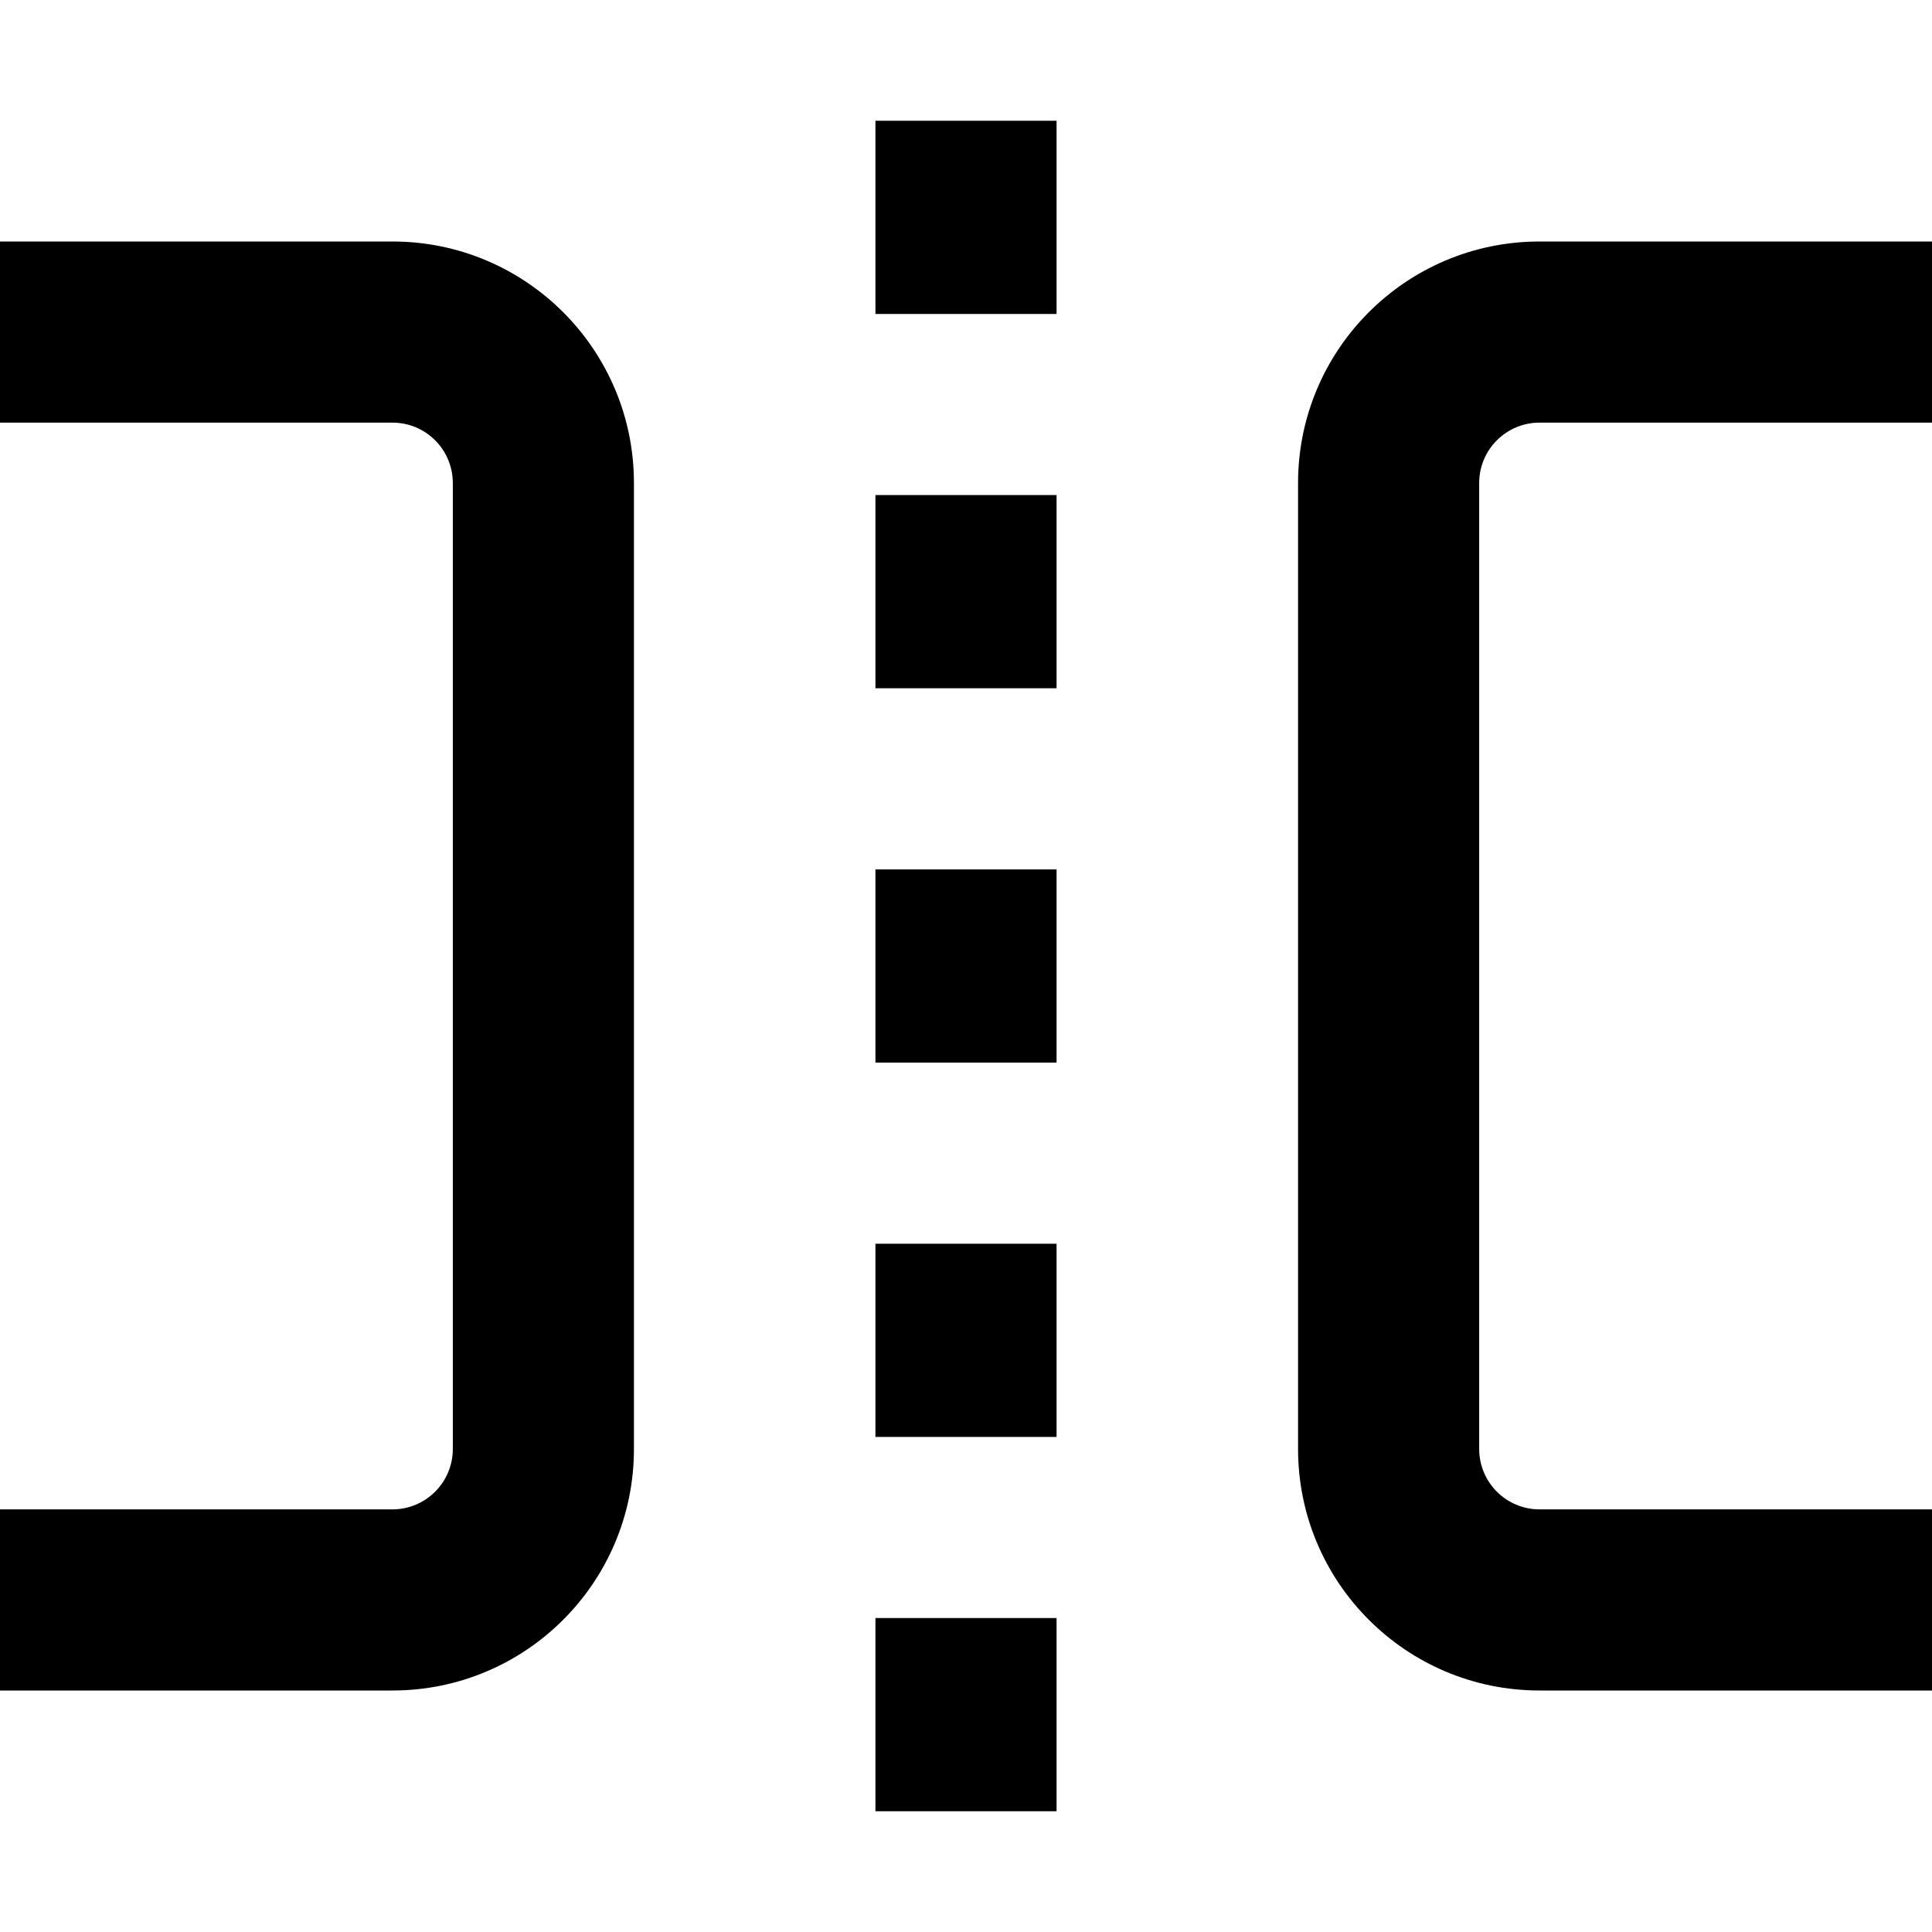
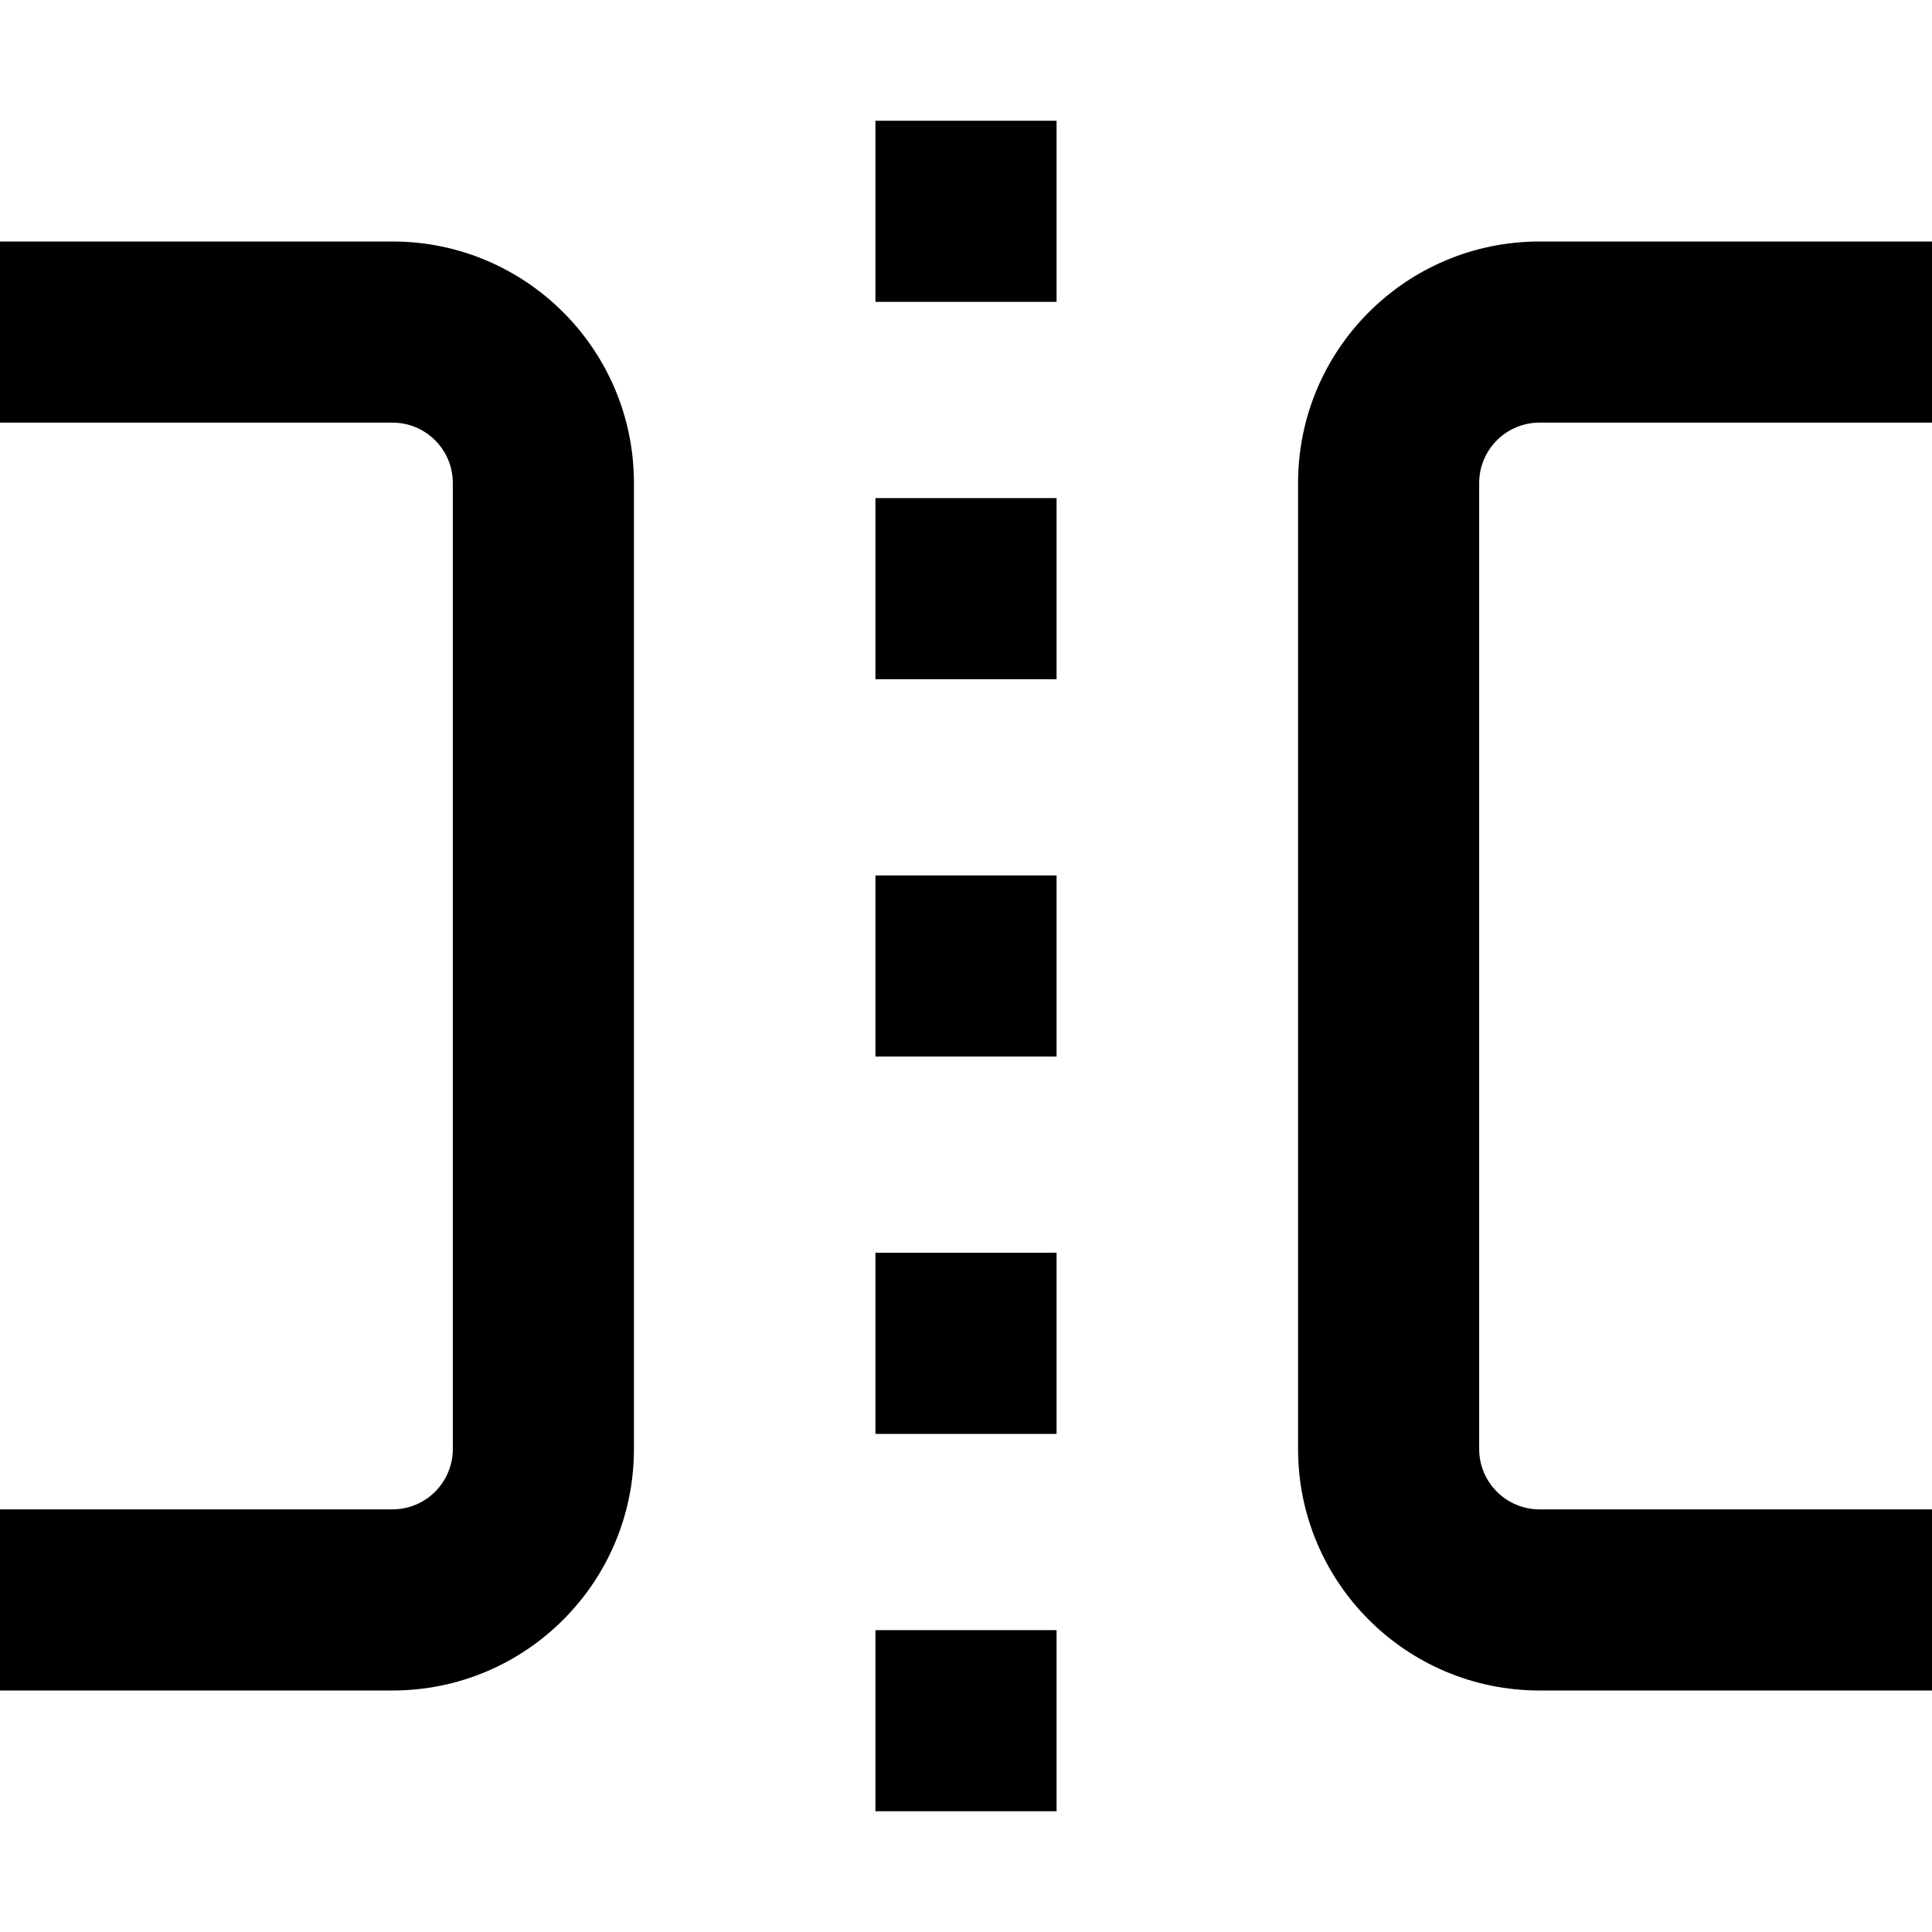
<svg width="16" height="16" fill="none" viewBox="0 0 16 16">
-   <path fill="currentcolor" fill-rule="evenodd" d="M8.75 13.4V15h-1.5v-1.6zm4-.9H16V14h-3.25a2 2 0 0 1-2-2V4a2 2 0 0 1 2-2H16v1.5h-3.25a.5.5 0 0 0-.5.5v8a.5.5 0 0 0 .5.5m-9.5 0a.5.5 0 0 0 .5-.5V4a.5.5 0 0 0-.5-.5H0V2h3.25a2 2 0 0 1 2 2v8a2 2 0 0 1-2 2H0v-1.5zm5.5-2.2v1.6h-1.5v-1.6zm0-3.1v1.6h-1.5V7.2zm0-3.1v1.6h-1.5V4.1zm0-3.1v1.6h-1.5V1z" clip-rule="evenodd" />
+   <path fill="currentcolor" d="M7.25 2.5V1h1.5v1.5zm5 1.5v8a.5.5 0 0 0 .5.5H16V14h-3.25a2 2 0 0 1-2-2V4a2 2 0 0 1 2-2H16v1.5h-3.25a.5.5 0 0 0-.5.5m-7 0v8a2 2 0 0 1-2 2H0v-1.5h3.25a.5.5 0 0 0 .5-.5V4a.5.5 0 0 0-.5-.5H0V2h3.25a2 2 0 0 1 2 2m2 1.625v-1.5h1.5v1.5zm0 3.125v-1.5h1.5v1.5zm0 3.125v-1.5h1.5v1.5zm0 3.125v-1.5h1.5V15z" />
</svg>
